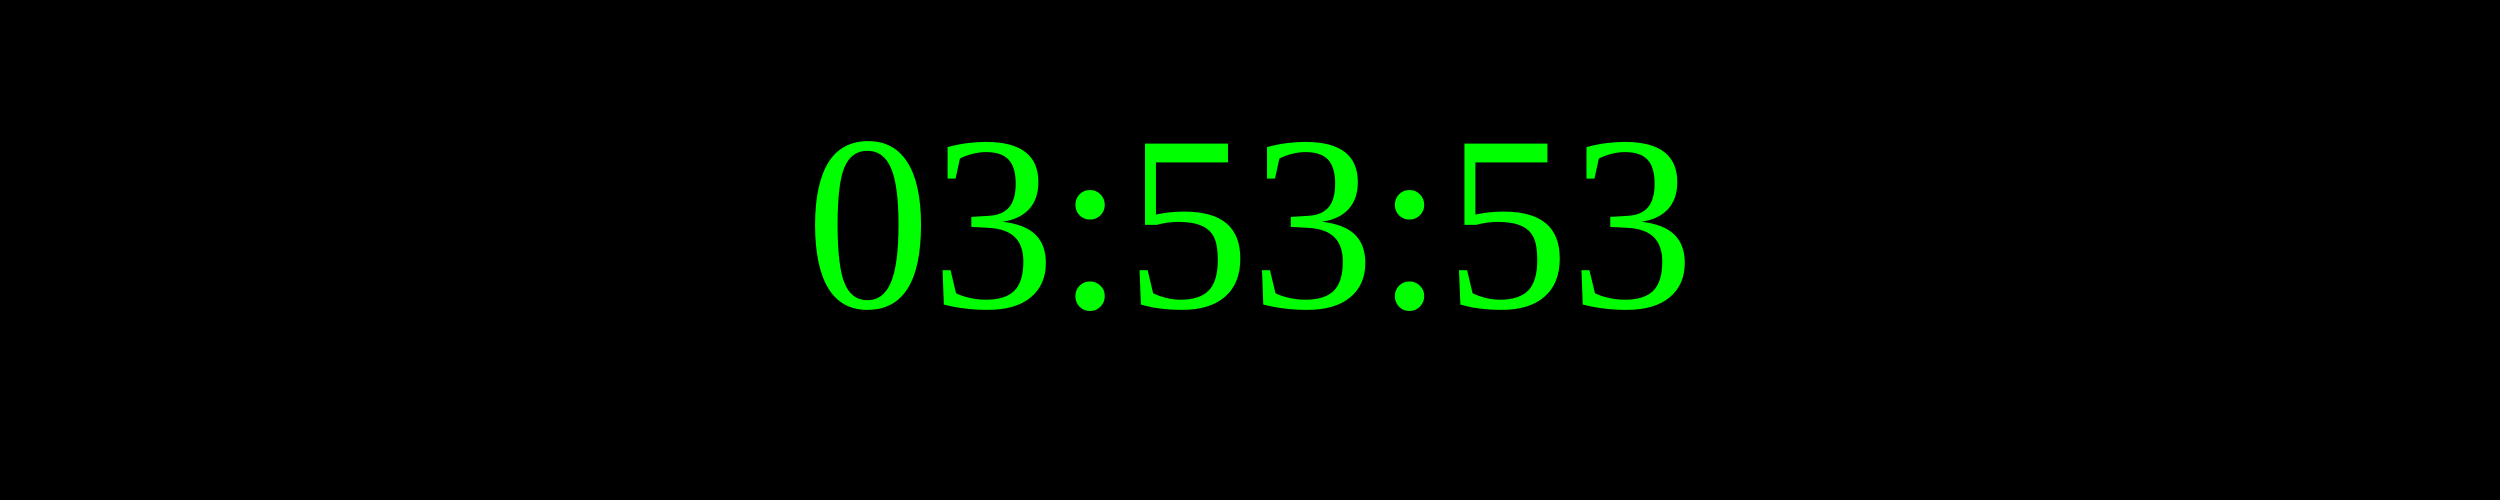
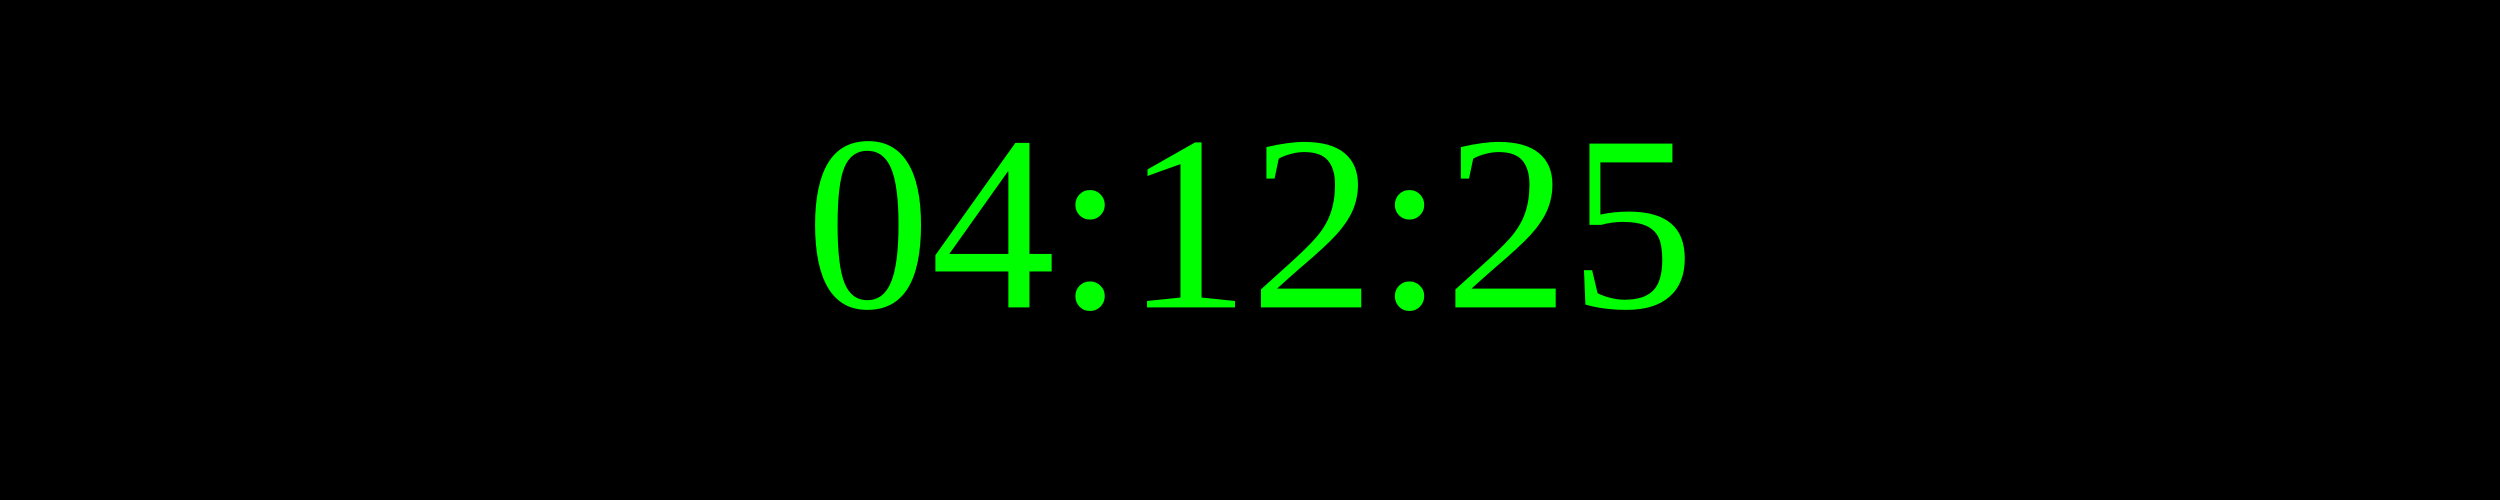
<svg xmlns="http://www.w3.org/2000/svg" width="250" height="50">
  <rect width="100%" height="100%" fill="black" />
  <text x="50%" y="50%" font-size="25" fill="lime" text-anchor="middle" dominant-baseline="middle">
- 03:53:53
+ 04:12:25
</text>
</svg>
